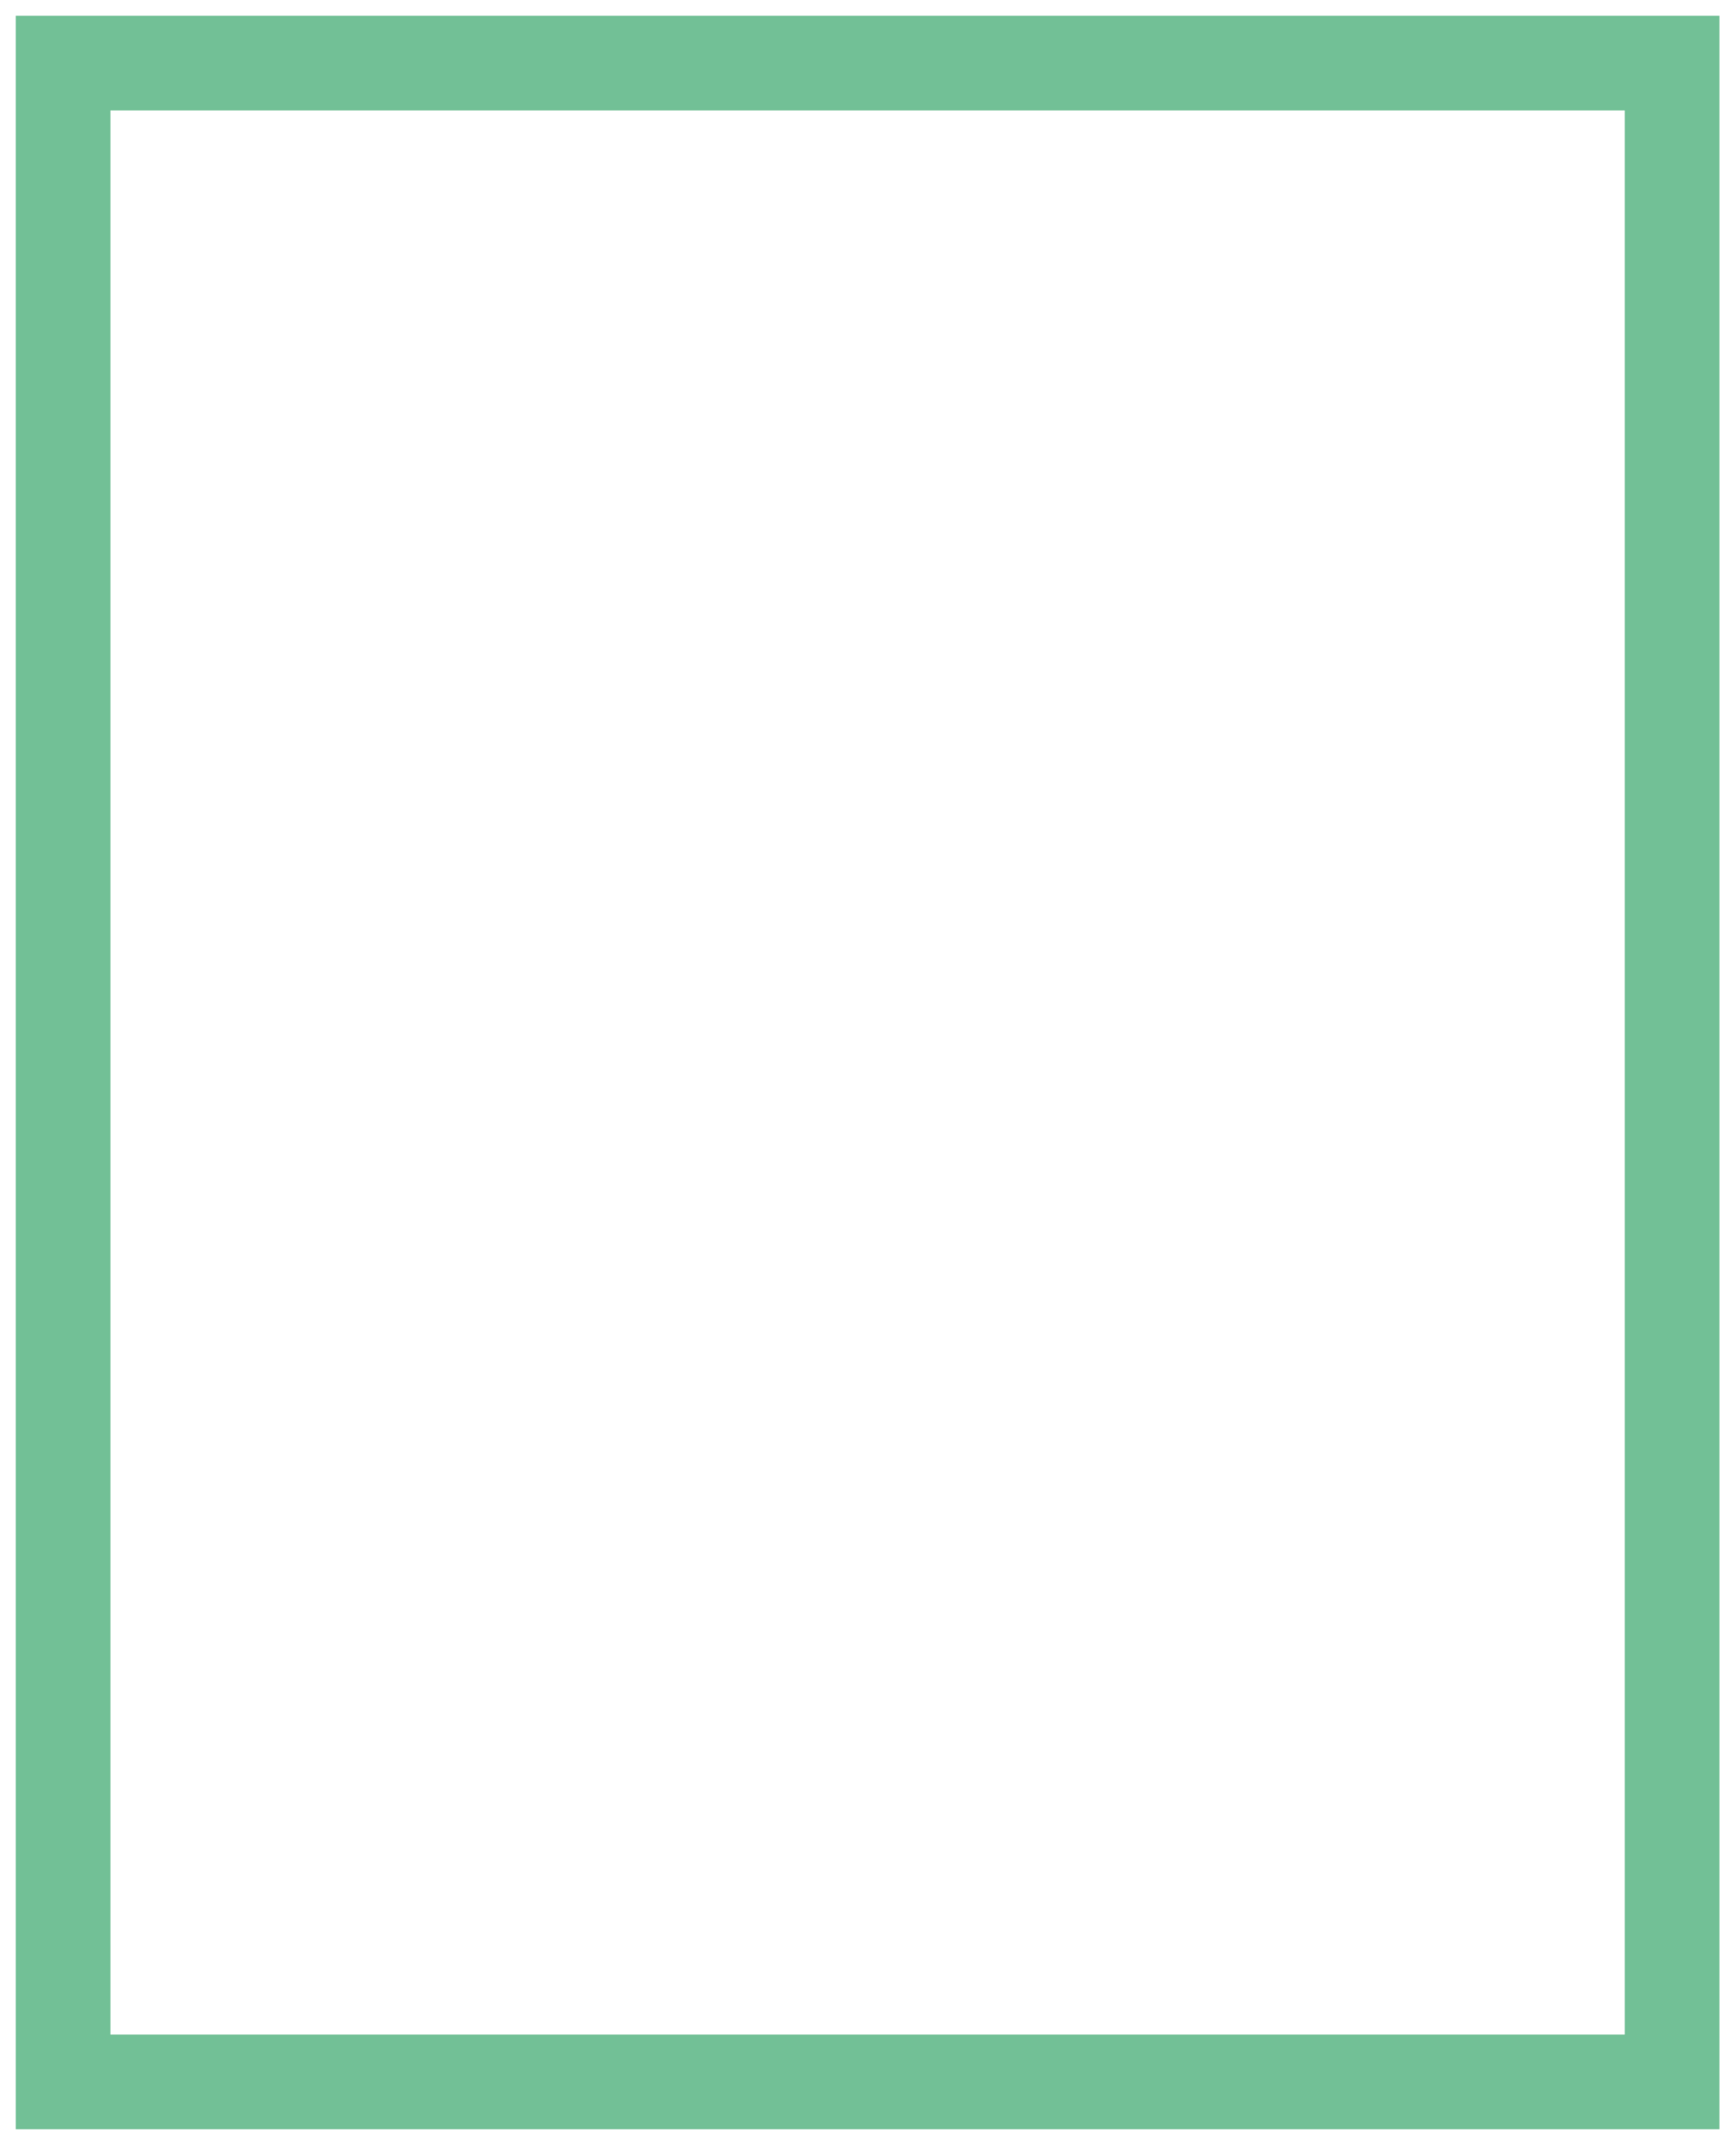
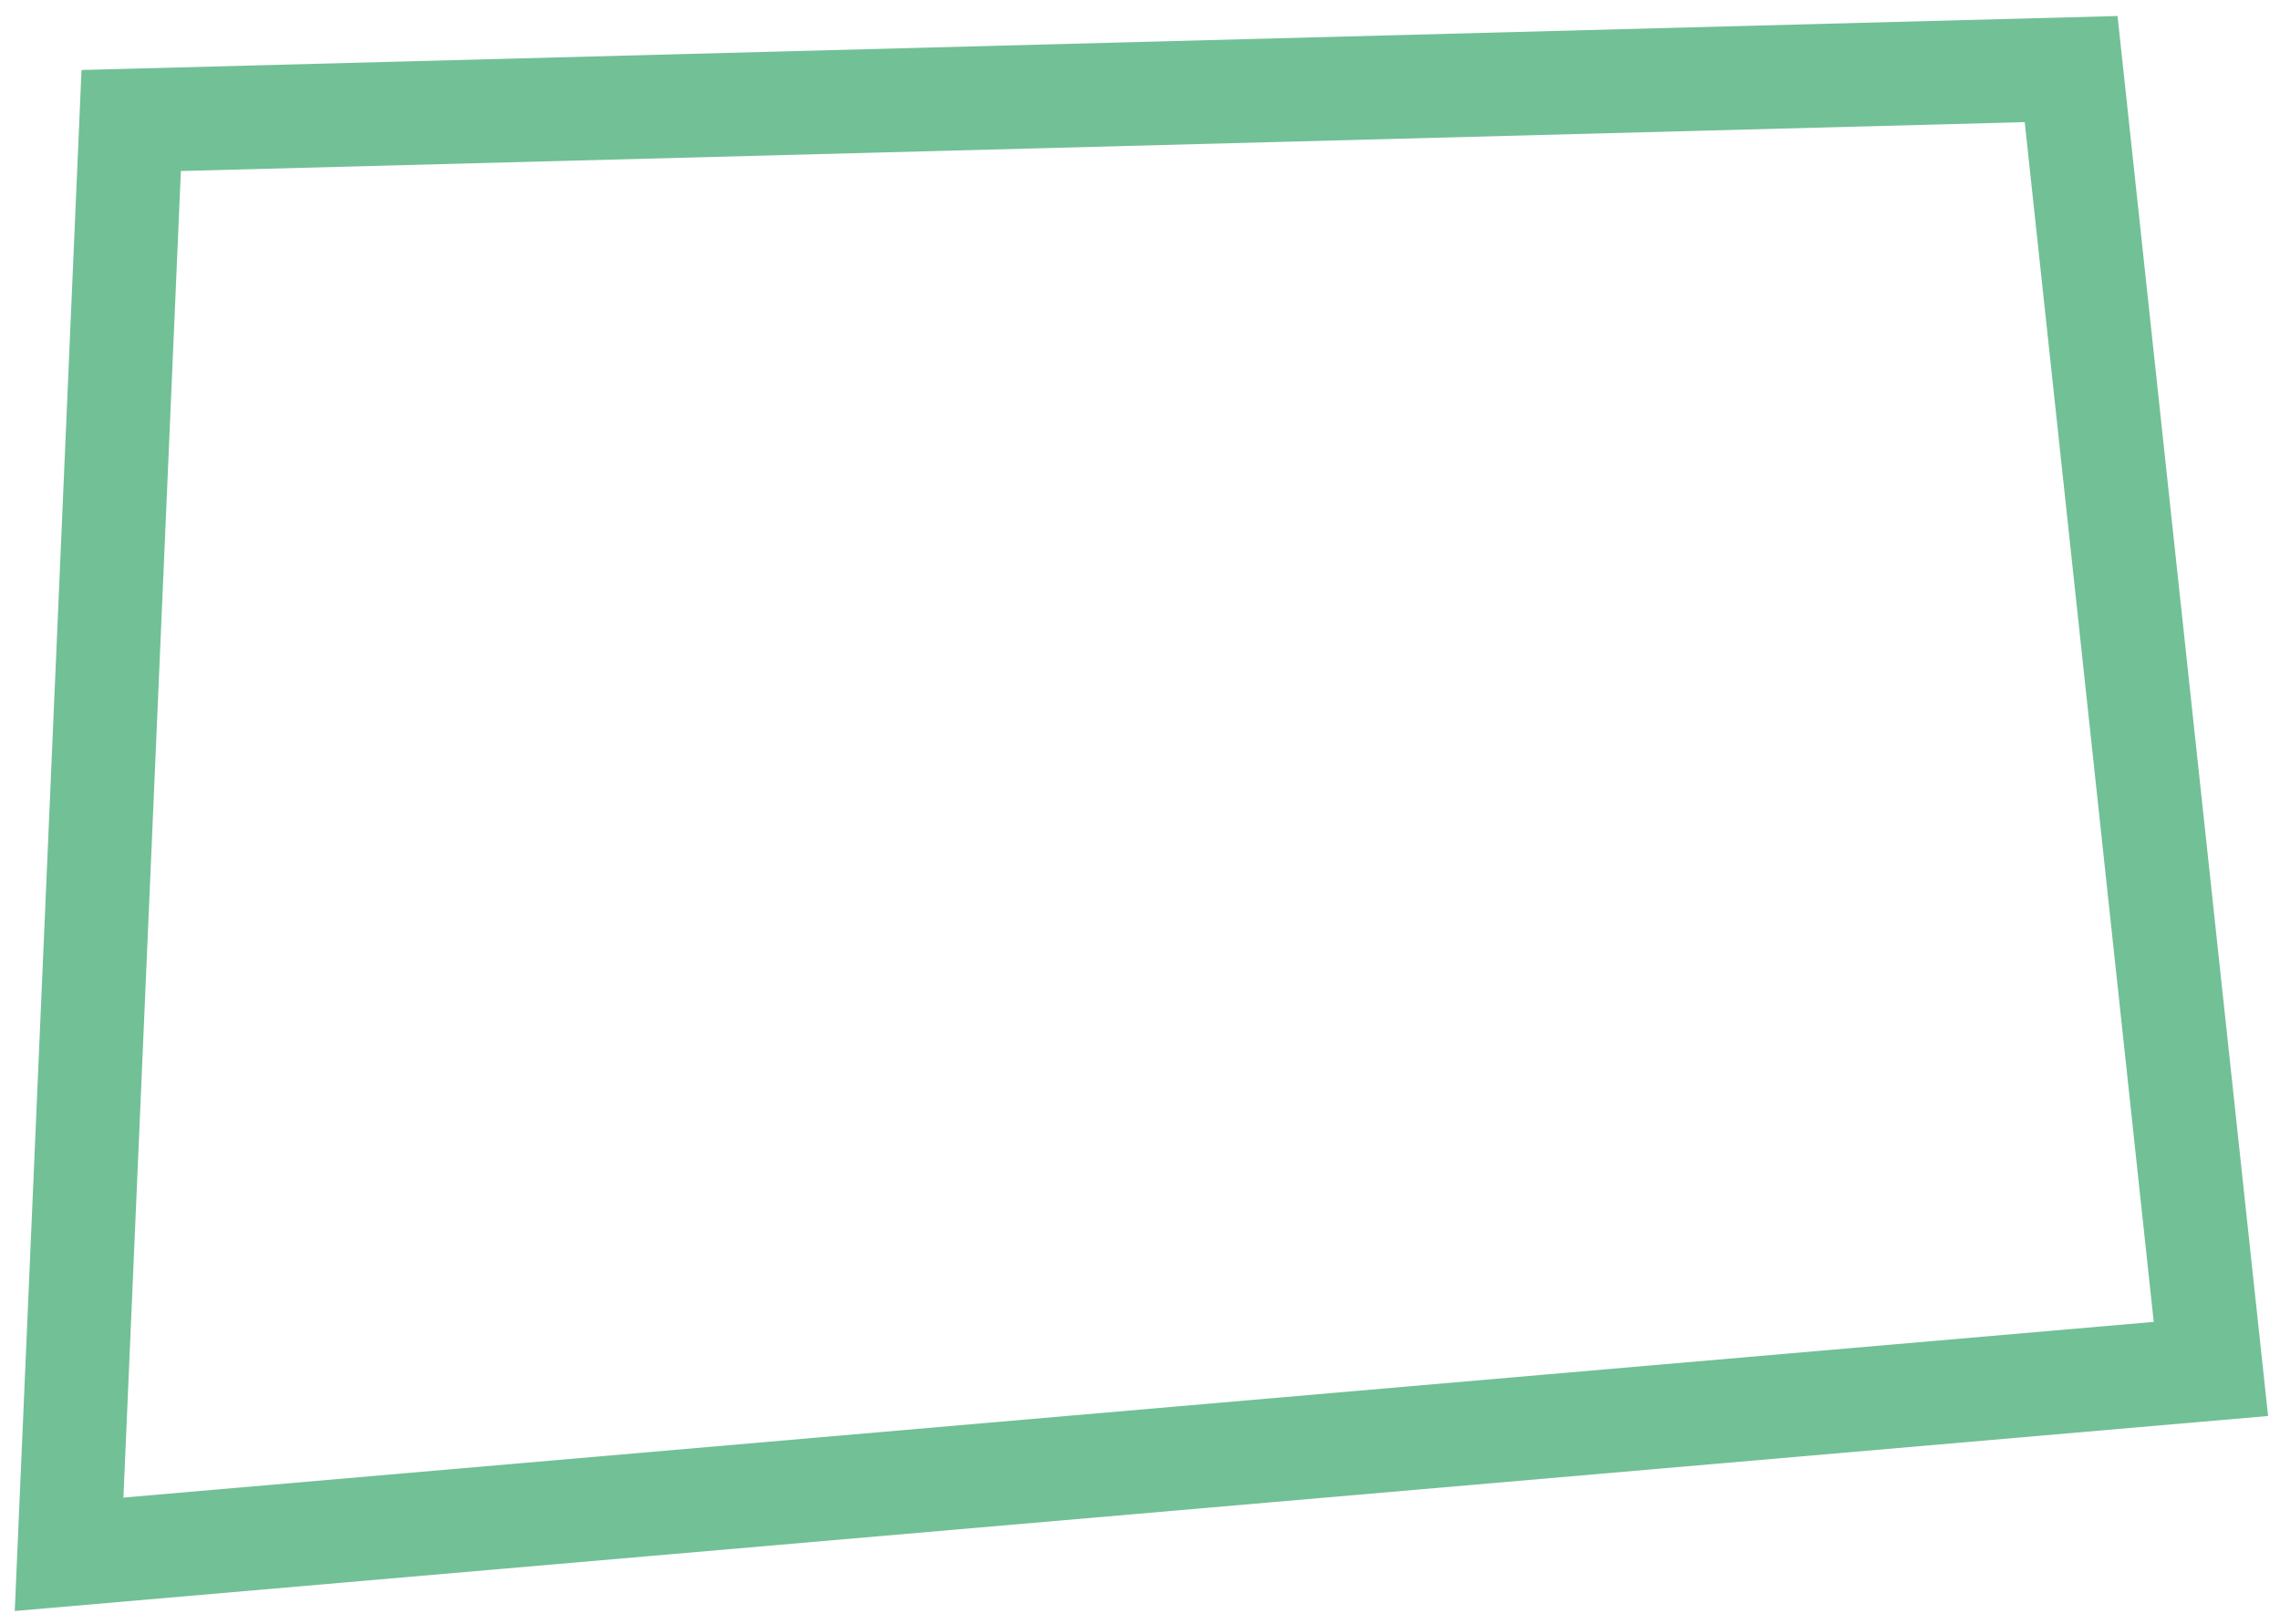
- <svg xmlns="http://www.w3.org/2000/svg" width="55" height="68" viewBox="0 0 55 68" fill="none">
-   <path d="M53 2H2V66H53V2Z" stroke="#72C096" stroke-width="3" />
+ <svg xmlns="http://www.w3.org/2000/svg" width="66" height="47" viewBox="0 0 66 47" fill="none">
+   <path d="M3.798 3.489L2 45L64 39.634L59.954 2L3.798 3.489Z" stroke="#72C096" stroke-width="3" />
</svg>
